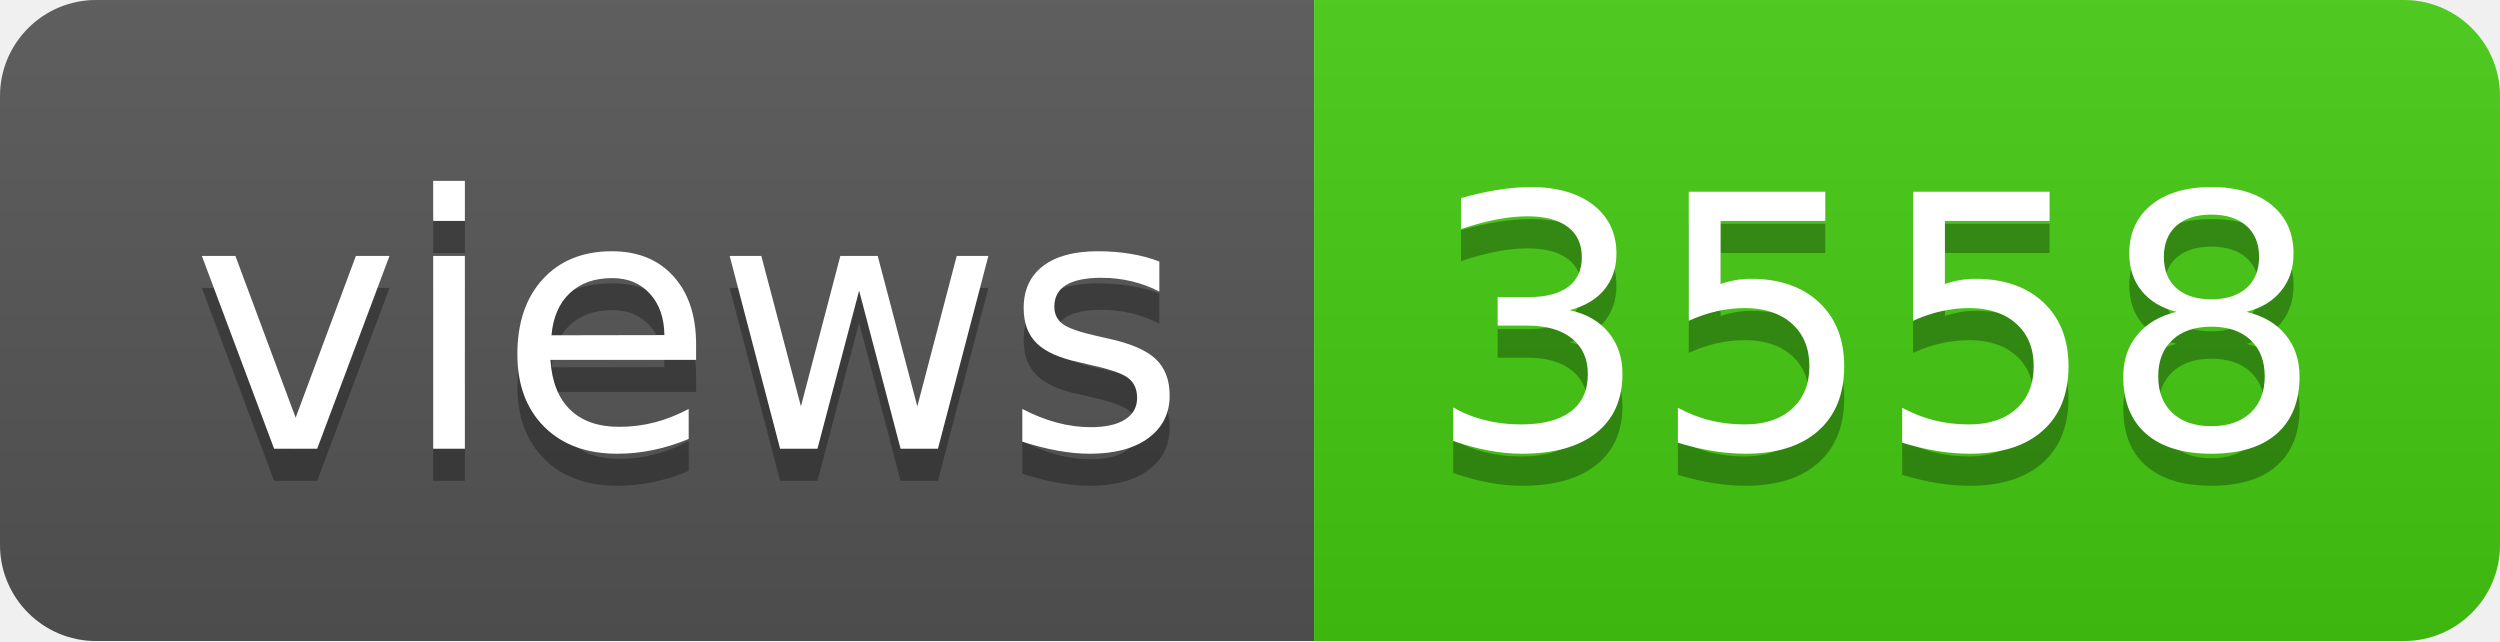
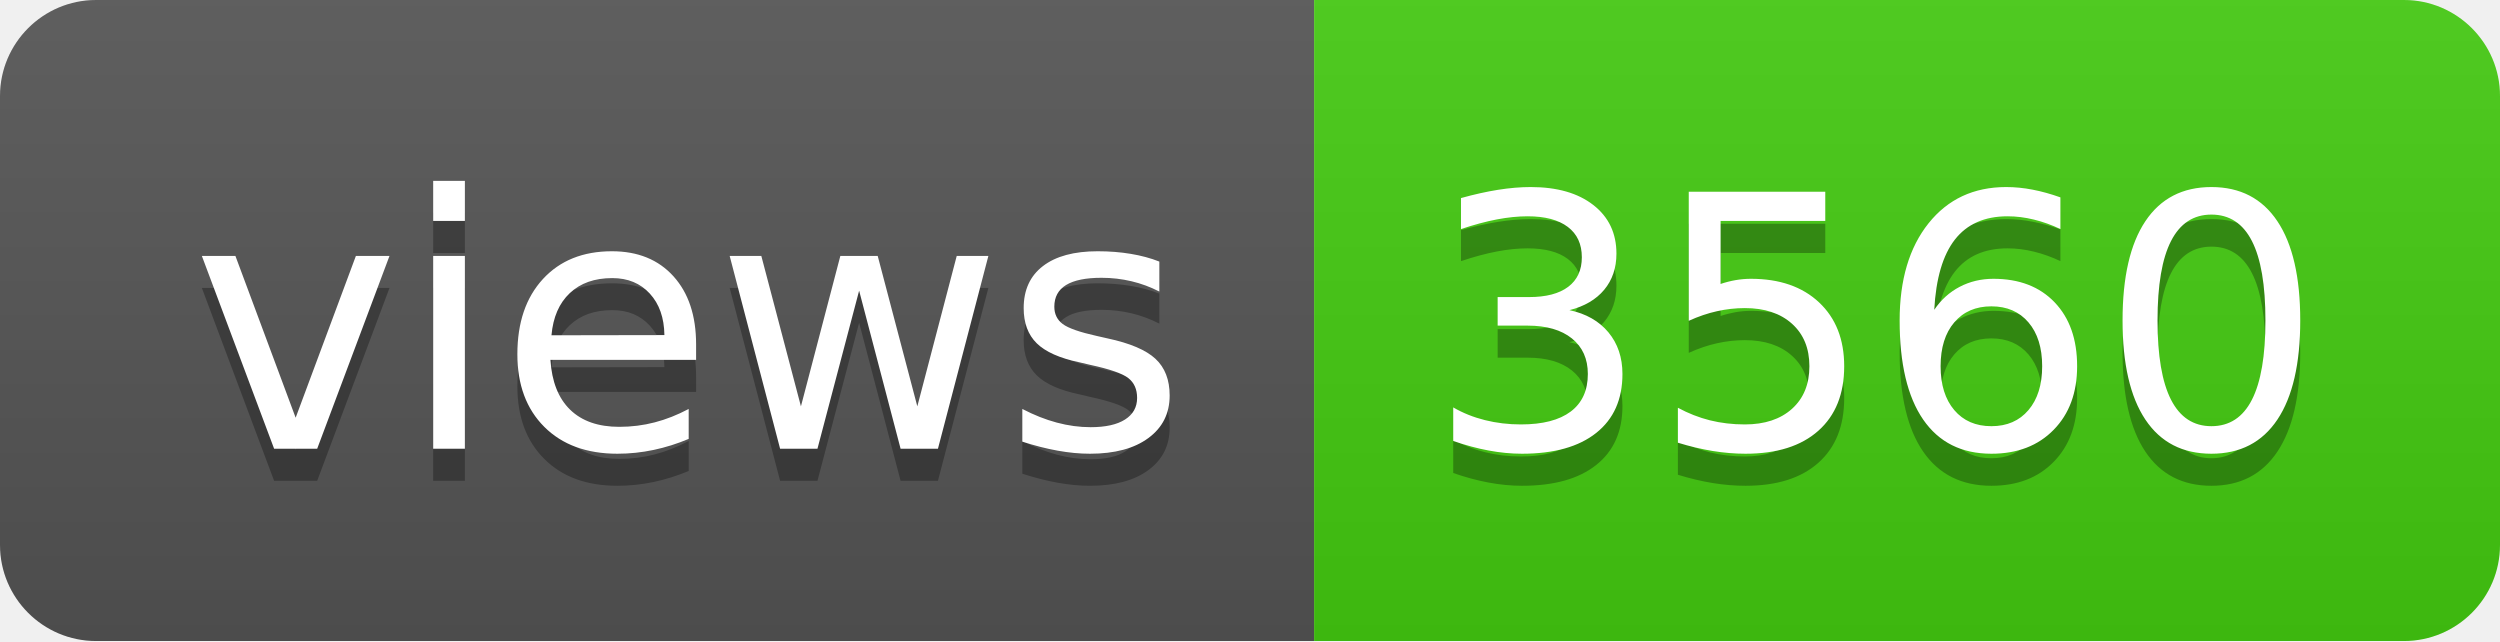
- <svg xmlns="http://www.w3.org/2000/svg" width="78" height="20" role="img" aria-label="views: 3558">
+ <svg xmlns="http://www.w3.org/2000/svg" width="78" height="20" role="img" aria-label="views: 3560">
  <linearGradient id="s" x2="0" y2="100%">
    <stop offset="0" stop-color="#bbb" stop-opacity=".1" />
    <stop offset="1" stop-opacity=".1" />
  </linearGradient>
  <clipPath id="r">
    <rect width="78" height="20" rx="3" fill="#fff" />
  </clipPath>
  <g clip-path="url(#r)">
    <rect width="41" height="20" fill="#555" />
    <rect x="41" width="37" height="20" fill="#4c1" />
    <rect width="78" height="20" fill="url(#s)" />
  </g>
  <g fill="#fff" text-anchor="middle" font-family="Verdana,Geneva,DejaVu Sans,sans-serif" text-rendering="geometricPrecision" font-size="110">
    <text aria-hidden="true" x="215" y="150" fill="#010101" fill-opacity=".3" transform="scale(.1)" textLength="310">views</text>
    <text x="215" y="140" transform="scale(.1)" fill="#fff" textLength="310">views</text>
-     <text aria-hidden="true" x="585" y="150" fill="#010101" fill-opacity=".3" transform="scale(.1)" textLength="270">3558</text>
-     <text x="585" y="140" transform="scale(.1)" fill="#fff" textLength="270">3558</text>
+     <text aria-hidden="true" x="585" y="150" fill="#010101" fill-opacity=".3" transform="scale(.1)" textLength="270">3560</text>
+     <text x="585" y="140" transform="scale(.1)" fill="#fff" textLength="270">3560</text>
  </g>
</svg>
